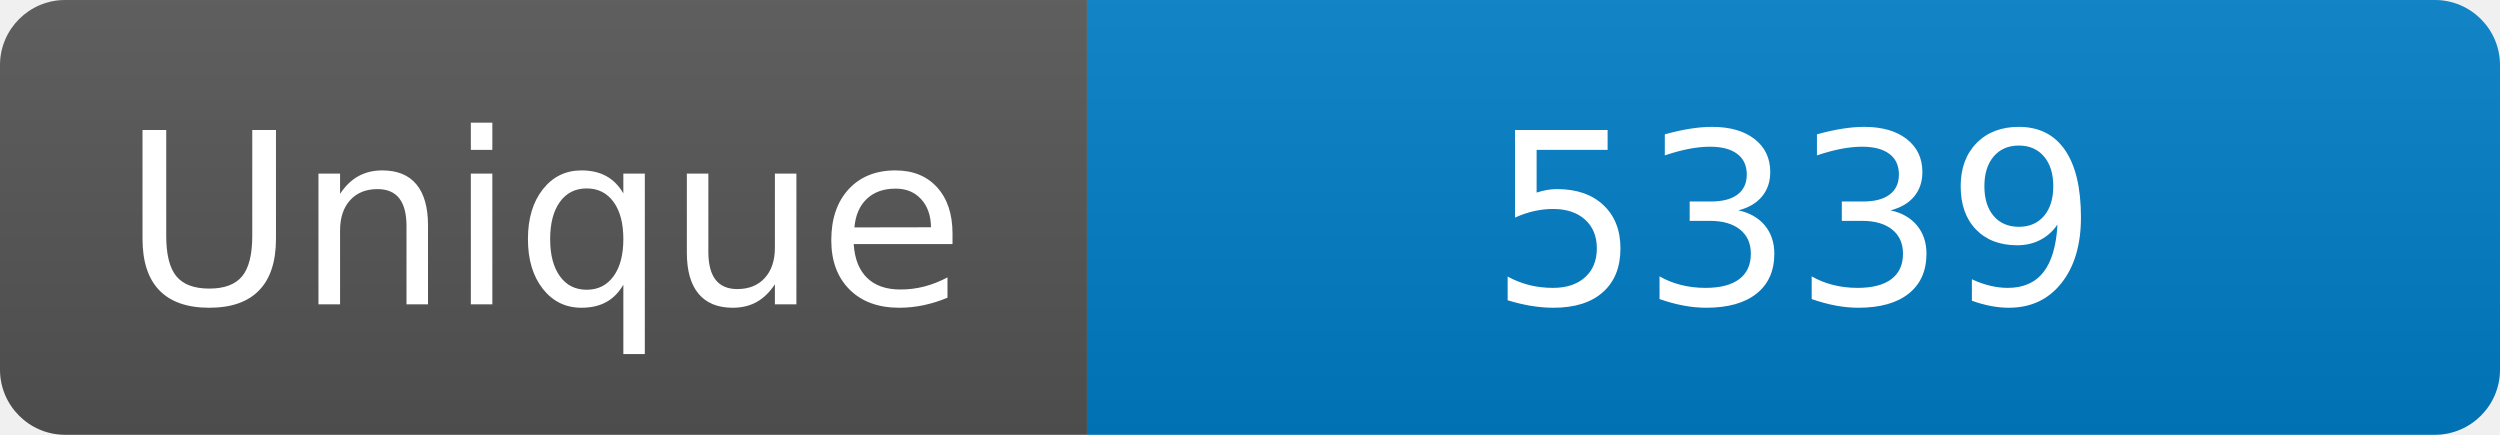
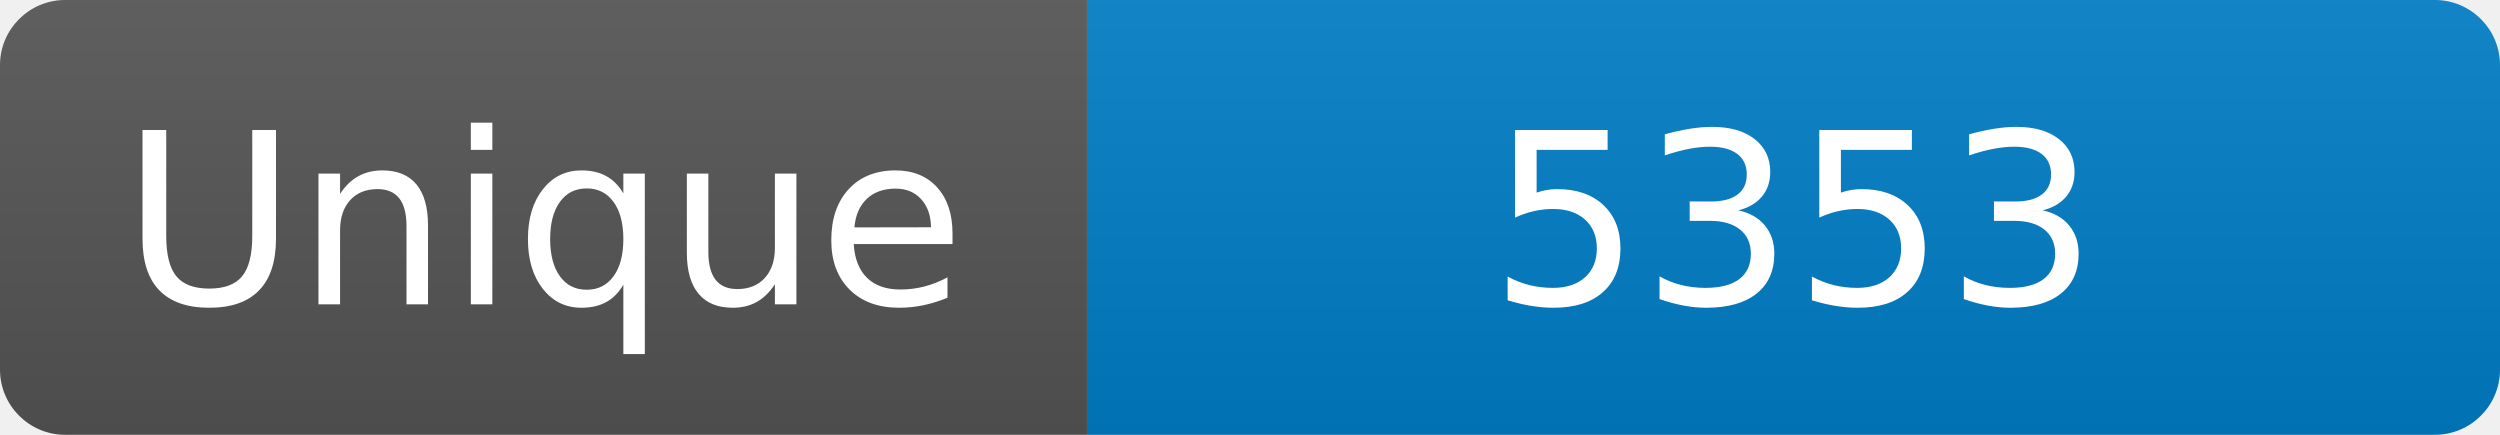
<svg xmlns="http://www.w3.org/2000/svg" width="115" height="20" role="img" aria-label="Maintained?: yes">
  <linearGradient id="s" x2="0" y2="100%">
    <stop offset="0" stop-color="#bbb" stop-opacity=".1" />
    <stop offset="1" stop-opacity=".1" />
  </linearGradient>
  <clipPath id="r">
    <rect width="115" height="20" rx="3" fill="#fff" />
  </clipPath>
  <g clip-path="url(#r)">
    <rect width="50" height="20" fill="#555" />
    <rect x="50" width="160" height="20" fill="#007ec6" />
    <rect width="115" height="20" fill="url(#s)" />
  </g>
  <g fill="#fff" text-anchor="middle" font-family="Verdana,Geneva,DejaVu Sans,sans-serif" font-size="110">
    <text x="250" y="140" transform="scale(.1)" fill="#fff">Unique</text>
-     <text x="825" y="140" transform="scale(.1)" fill="#fff">5339</text>
+     <text x="825" y="140" transform="scale(.1)" fill="#fff">5353</text>
  </g>
</svg>
